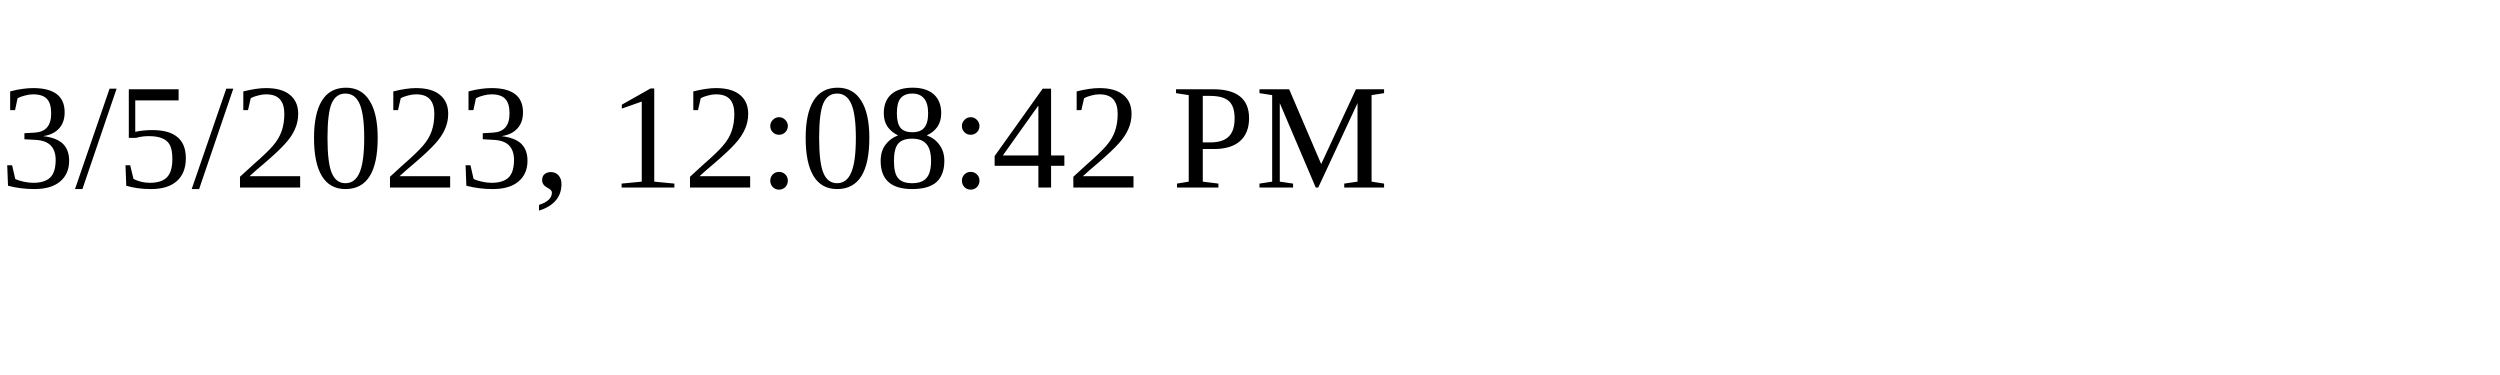
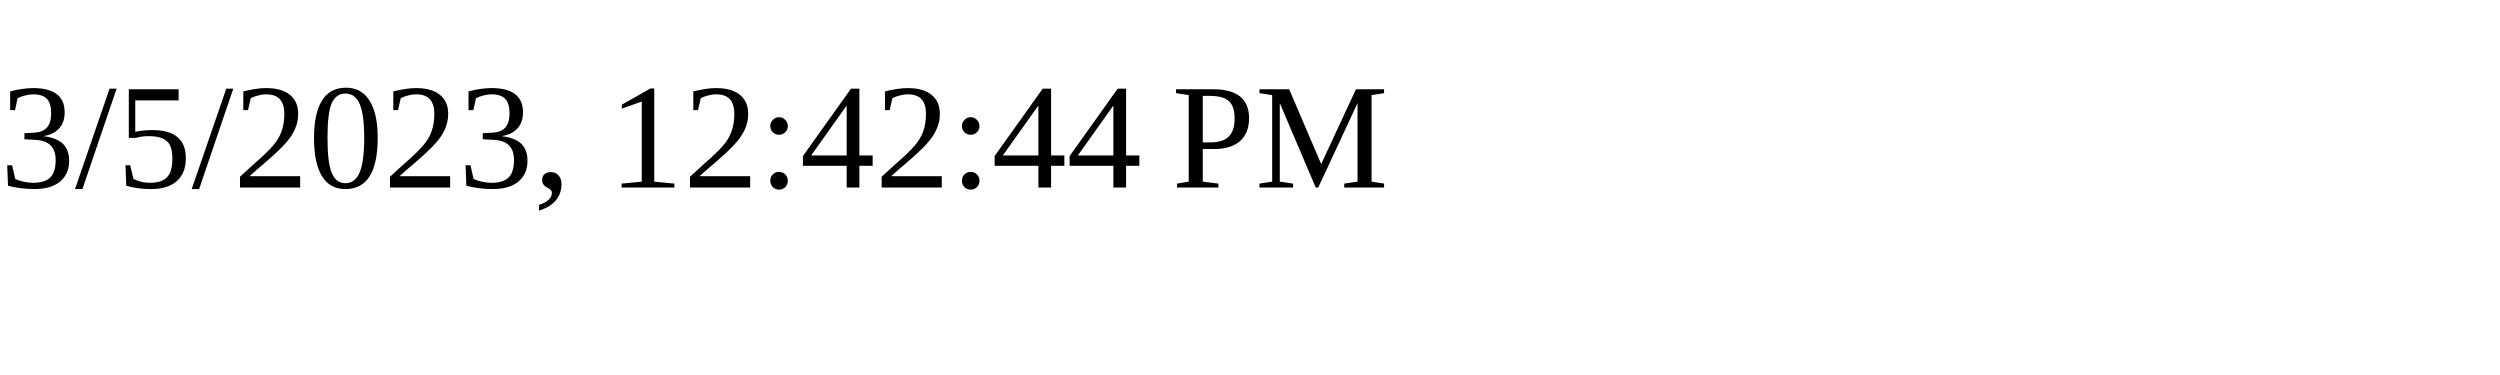
<svg xmlns="http://www.w3.org/2000/svg" height="30" width="200">
-   <text x="0" y="15">3/5/2023, 12:08:42 PM</text>
+   <text x="0" y="15">3/5/2023, 12:42:44 PM</text>
</svg>
